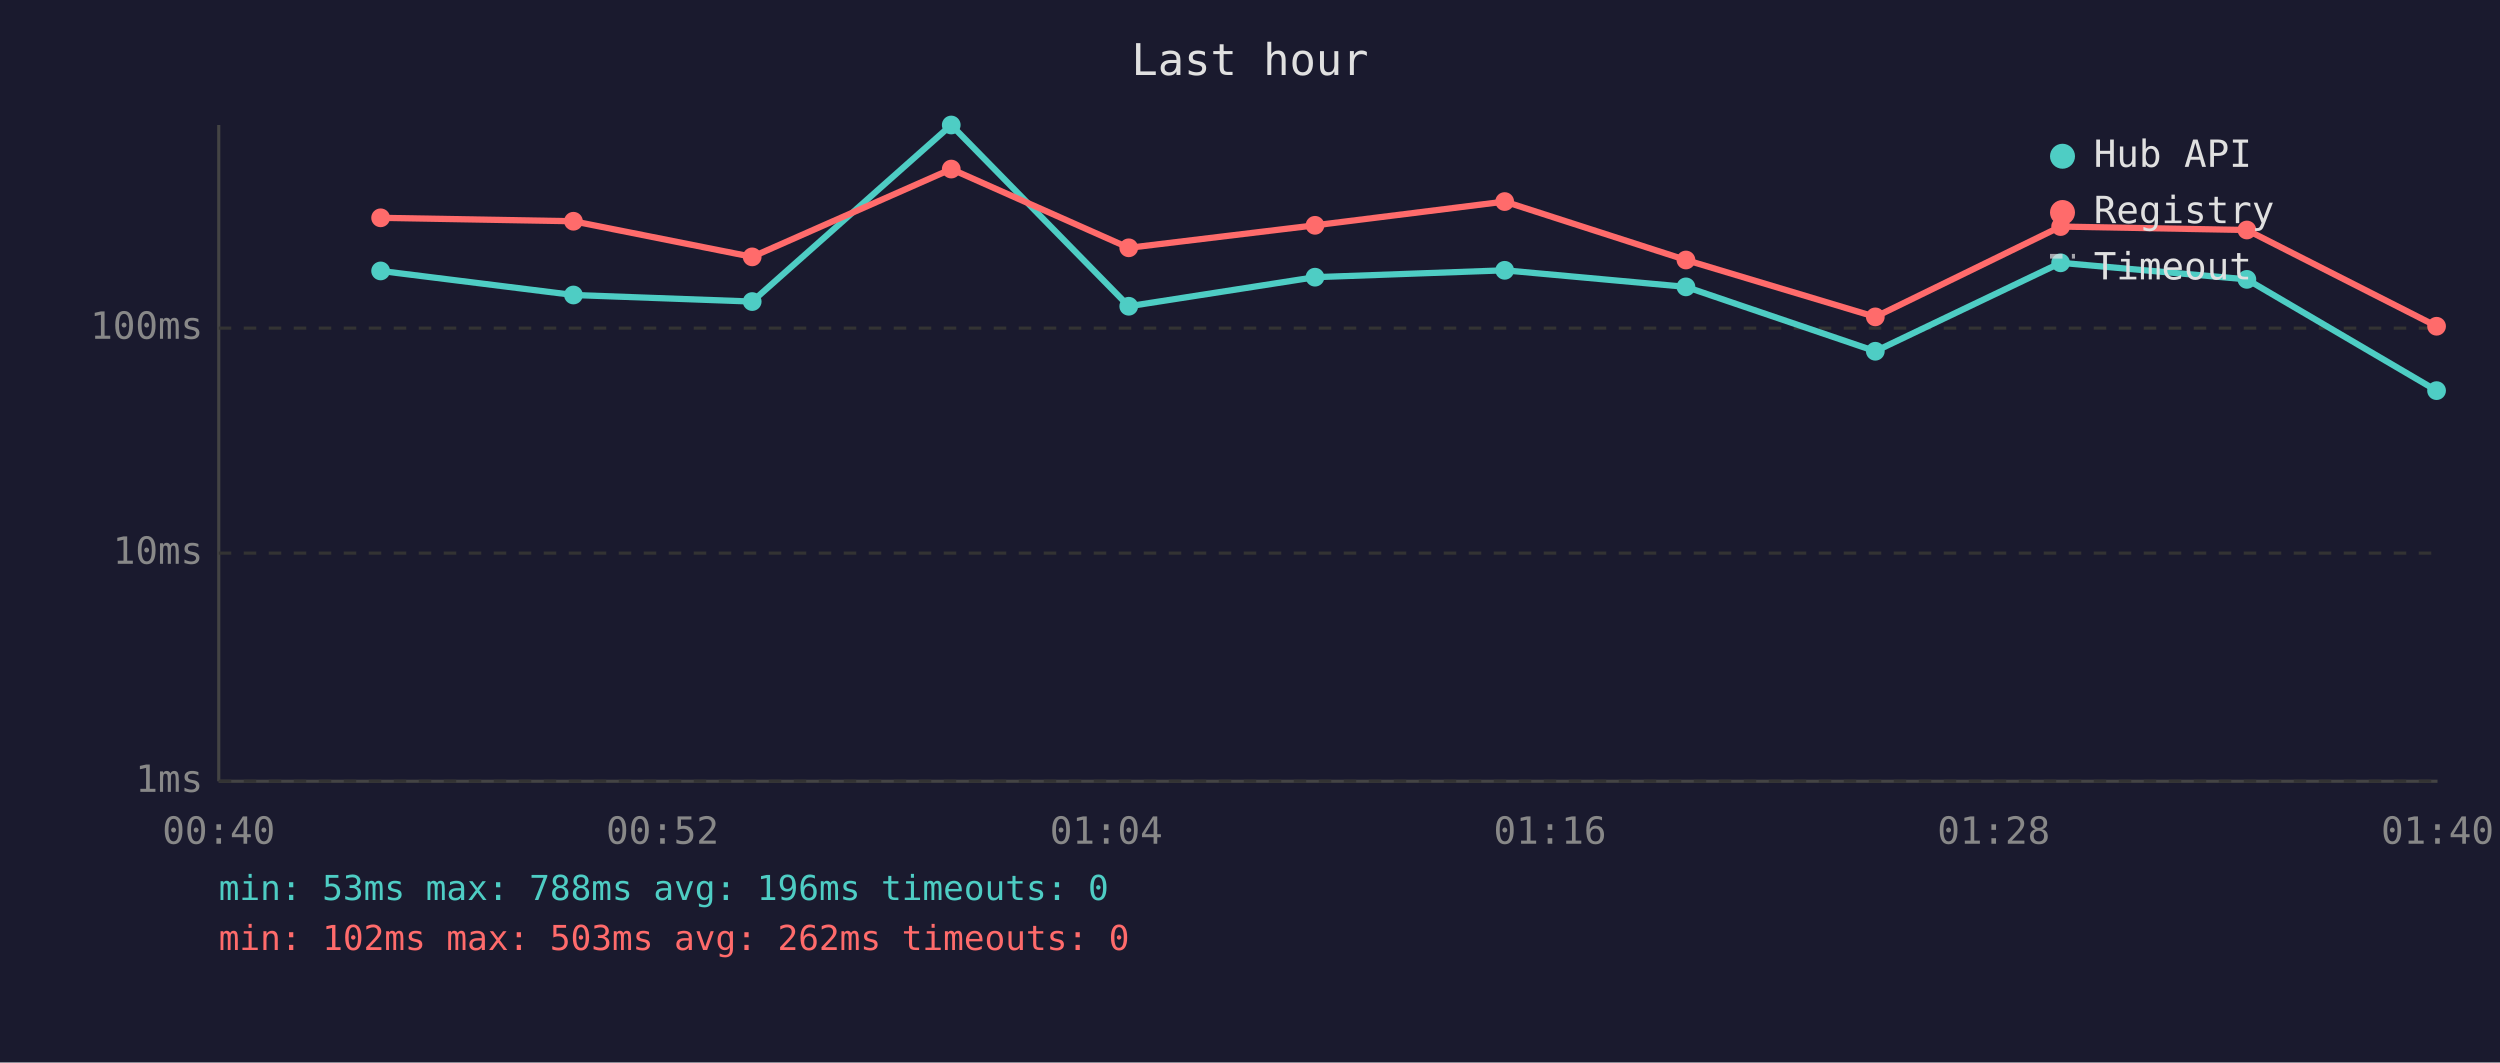
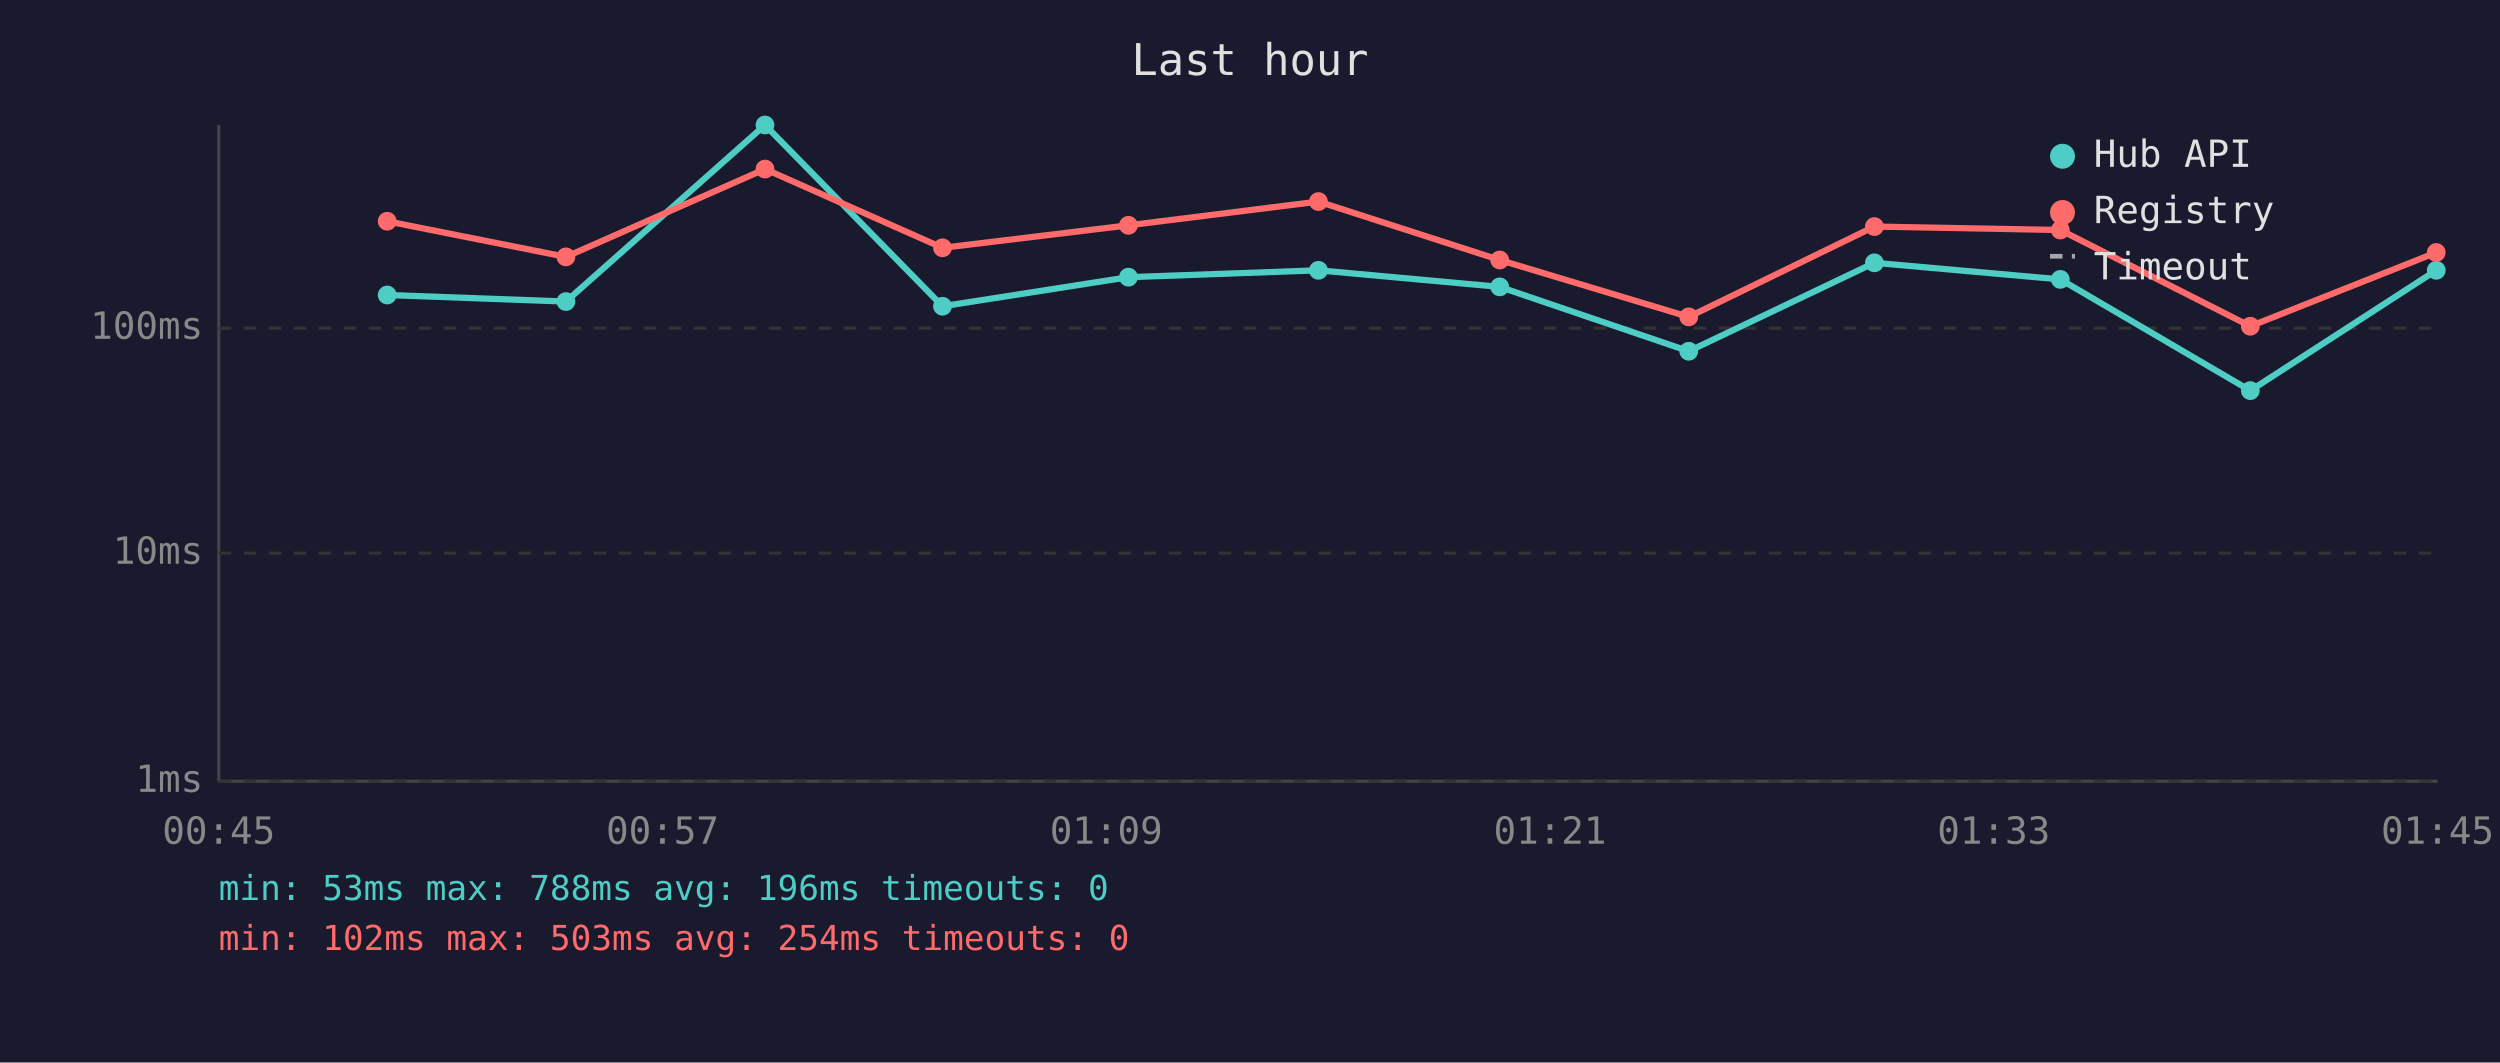
<svg xmlns="http://www.w3.org/2000/svg" viewBox="0 0 800 340" font-family="monospace" font-size="12">
  <rect width="800" height="340" fill="#1a1a2e" />
  <text x="400" y="24" fill="#e0e0e0" font-size="14" text-anchor="middle">Last hour</text>
  <line x1="70" y1="40" x2="70" y2="250" stroke="#444" stroke-width="1" />
  <line x1="70" y1="250" x2="780" y2="250" stroke="#444" stroke-width="1" />
  <line x1="70" y1="250" x2="780" y2="250" stroke="#333" stroke-width="1" stroke-dasharray="4" />
  <text x="65" y="250" fill="#888" text-anchor="end" dominant-baseline="middle">1ms</text>
  <line x1="70" y1="177" x2="780" y2="177" stroke="#333" stroke-width="1" stroke-dasharray="4" />
  <text x="65" y="177" fill="#888" text-anchor="end" dominant-baseline="middle">10ms</text>
  <line x1="70" y1="105" x2="780" y2="105" stroke="#333" stroke-width="1" stroke-dasharray="4" />
  <text x="65" y="105" fill="#888" text-anchor="end" dominant-baseline="middle">100ms</text>
-   <text x="70" y="270" fill="#888" text-anchor="middle">00:40</text>
-   <text x="212" y="270" fill="#888" text-anchor="middle">00:52</text>
-   <text x="354" y="270" fill="#888" text-anchor="middle">01:04</text>
-   <text x="496" y="270" fill="#888" text-anchor="middle">01:16</text>
-   <text x="638" y="270" fill="#888" text-anchor="middle">01:28</text>
-   <text x="780" y="270" fill="#888" text-anchor="middle">01:40</text>
-   <polyline points="121.8,86.7 183.5,94.4 240.7,96.5 304.4,40.0 361.2,98.0 420.8,88.7 481.5,86.5 539.5,91.8 600.1,112.4 659.4,84.1 719.0,89.4 779.7,125.0" fill="none" stroke="#4ecdc4" stroke-width="2" opacity="1" />
-   <circle cx="121.8" cy="86.7" r="3" fill="#4ecdc4" />
-   <circle cx="183.5" cy="94.4" r="3" fill="#4ecdc4" />
-   <circle cx="240.7" cy="96.5" r="3" fill="#4ecdc4" />
-   <circle cx="304.4" cy="40.0" r="3" fill="#4ecdc4" />
-   <circle cx="361.2" cy="98.0" r="3" fill="#4ecdc4" />
-   <circle cx="420.8" cy="88.7" r="3" fill="#4ecdc4" />
-   <circle cx="481.5" cy="86.5" r="3" fill="#4ecdc4" />
-   <circle cx="539.5" cy="91.8" r="3" fill="#4ecdc4" />
-   <circle cx="600.1" cy="112.4" r="3" fill="#4ecdc4" />
-   <circle cx="659.4" cy="84.1" r="3" fill="#4ecdc4" />
-   <circle cx="719.0" cy="89.4" r="3" fill="#4ecdc4" />
-   <circle cx="779.7" cy="125.0" r="3" fill="#4ecdc4" />
-   <polyline points="121.8,69.7 183.5,70.8 240.7,82.2 304.4,54.1 361.2,79.3 420.8,72.1 481.5,64.5 539.5,83.2 600.1,101.4 659.4,72.5 719.0,73.6 779.7,104.4" fill="none" stroke="#ff6b6b" stroke-width="2" opacity="1" />
-   <circle cx="121.8" cy="69.7" r="3" fill="#ff6b6b" />
-   <circle cx="183.5" cy="70.8" r="3" fill="#ff6b6b" />
-   <circle cx="240.7" cy="82.2" r="3" fill="#ff6b6b" />
-   <circle cx="304.4" cy="54.1" r="3" fill="#ff6b6b" />
-   <circle cx="361.2" cy="79.3" r="3" fill="#ff6b6b" />
-   <circle cx="420.8" cy="72.1" r="3" fill="#ff6b6b" />
-   <circle cx="481.5" cy="64.5" r="3" fill="#ff6b6b" />
-   <circle cx="539.5" cy="83.2" r="3" fill="#ff6b6b" />
-   <circle cx="600.1" cy="101.4" r="3" fill="#ff6b6b" />
-   <circle cx="659.4" cy="72.5" r="3" fill="#ff6b6b" />
-   <circle cx="719.0" cy="73.6" r="3" fill="#ff6b6b" />
-   <circle cx="779.7" cy="104.4" r="3" fill="#ff6b6b" />
+   <text x="70" y="270" fill="#888" text-anchor="middle">00:45</text>
+   <text x="212" y="270" fill="#888" text-anchor="middle">00:57</text>
+   <text x="354" y="270" fill="#888" text-anchor="middle">01:09</text>
+   <text x="496" y="270" fill="#888" text-anchor="middle">01:21</text>
+   <text x="638" y="270" fill="#888" text-anchor="middle">01:33</text>
+   <text x="780" y="270" fill="#888" text-anchor="middle">01:45</text>
+   <polyline points="123.9,94.4 181.1,96.5 244.8,40.0 301.6,98.0 361.1,88.7 421.9,86.5 479.9,91.8 540.4,112.4 599.8,84.1 659.3,89.4 720.1,125.0 779.6,86.5" fill="none" stroke="#4ecdc4" stroke-width="2" opacity="1" />
+   <circle cx="123.9" cy="94.4" r="3" fill="#4ecdc4" />
+   <circle cx="181.1" cy="96.5" r="3" fill="#4ecdc4" />
+   <circle cx="244.8" cy="40.0" r="3" fill="#4ecdc4" />
+   <circle cx="301.6" cy="98.0" r="3" fill="#4ecdc4" />
+   <circle cx="361.1" cy="88.7" r="3" fill="#4ecdc4" />
+   <circle cx="421.9" cy="86.5" r="3" fill="#4ecdc4" />
+   <circle cx="479.9" cy="91.8" r="3" fill="#4ecdc4" />
+   <circle cx="540.4" cy="112.4" r="3" fill="#4ecdc4" />
+   <circle cx="599.8" cy="84.1" r="3" fill="#4ecdc4" />
+   <circle cx="659.3" cy="89.4" r="3" fill="#4ecdc4" />
+   <circle cx="720.1" cy="125.0" r="3" fill="#4ecdc4" />
+   <circle cx="779.6" cy="86.5" r="3" fill="#4ecdc4" />
+   <polyline points="123.9,70.8 181.1,82.2 244.8,54.1 301.6,79.3 361.1,72.1 421.9,64.5 479.9,83.2 540.4,101.4 599.8,72.5 659.3,73.6 720.1,104.4 779.6,80.8" fill="none" stroke="#ff6b6b" stroke-width="2" opacity="1" />
+   <circle cx="123.9" cy="70.8" r="3" fill="#ff6b6b" />
+   <circle cx="181.1" cy="82.2" r="3" fill="#ff6b6b" />
+   <circle cx="244.8" cy="54.1" r="3" fill="#ff6b6b" />
+   <circle cx="301.6" cy="79.3" r="3" fill="#ff6b6b" />
+   <circle cx="361.1" cy="72.1" r="3" fill="#ff6b6b" />
+   <circle cx="421.9" cy="64.5" r="3" fill="#ff6b6b" />
+   <circle cx="479.9" cy="83.2" r="3" fill="#ff6b6b" />
+   <circle cx="540.4" cy="101.4" r="3" fill="#ff6b6b" />
+   <circle cx="599.8" cy="72.5" r="3" fill="#ff6b6b" />
+   <circle cx="659.3" cy="73.6" r="3" fill="#ff6b6b" />
+   <circle cx="720.1" cy="104.4" r="3" fill="#ff6b6b" />
+   <circle cx="779.6" cy="80.8" r="3" fill="#ff6b6b" />
  <circle cx="660" cy="50" r="4" fill="#4ecdc4" />
  <text x="670" y="50" fill="#e0e0e0" dominant-baseline="middle">Hub API</text>
  <circle cx="660" cy="68" r="4" fill="#ff6b6b" />
  <text x="670" y="68" fill="#e0e0e0" dominant-baseline="middle">Registry</text>
  <line x1="656" y1="82" x2="664" y2="82" stroke="#e0e0e0" stroke-width="1.5" stroke-dasharray="4,3" opacity="0.7" />
  <text x="670" y="86" fill="#e0e0e0" dominant-baseline="middle">Timeout</text>
  <text x="70" y="288" fill="#4ecdc4" font-size="11">min: 53ms  max: 788ms  avg: 196ms  timeouts: 0</text>
-   <text x="70" y="304" fill="#ff6b6b" font-size="11">min: 102ms  max: 503ms  avg: 262ms  timeouts: 0</text>
+   <text x="70" y="304" fill="#ff6b6b" font-size="11">min: 102ms  max: 503ms  avg: 254ms  timeouts: 0</text>
</svg>
